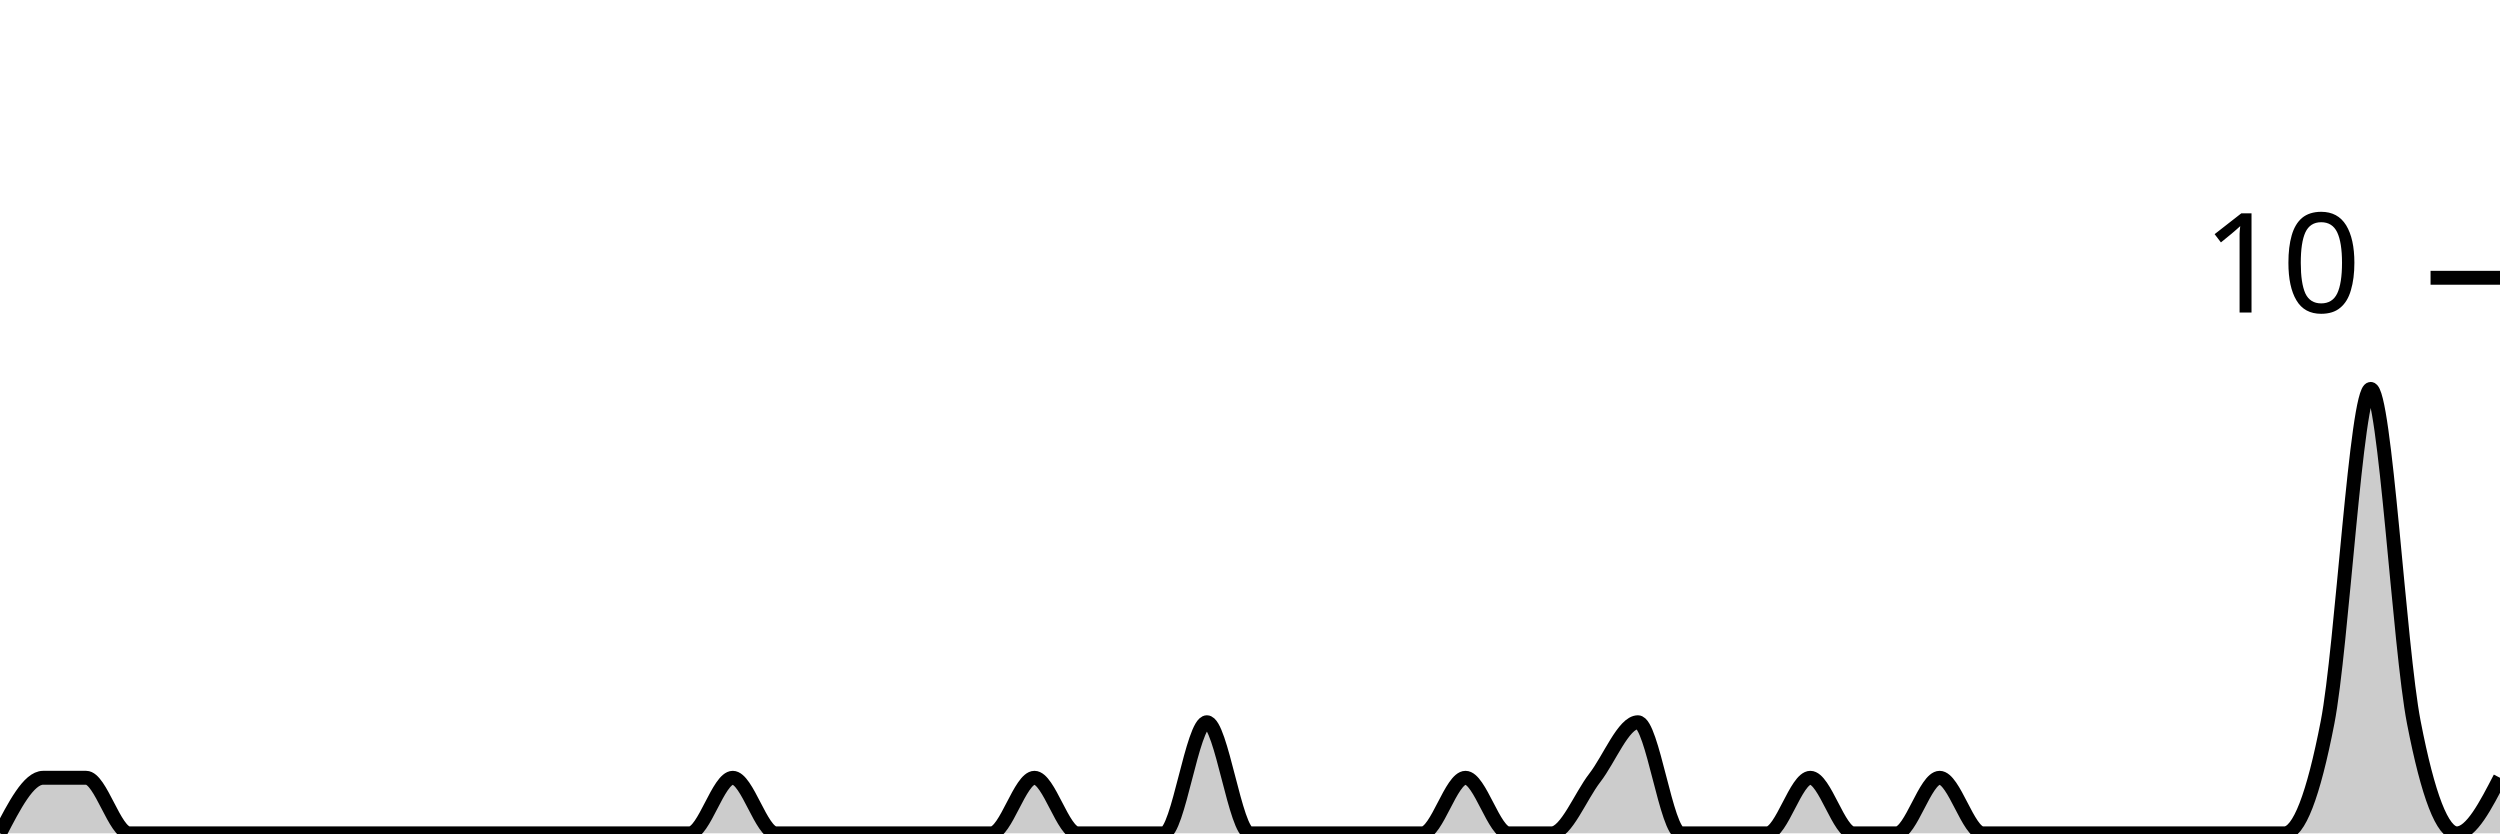
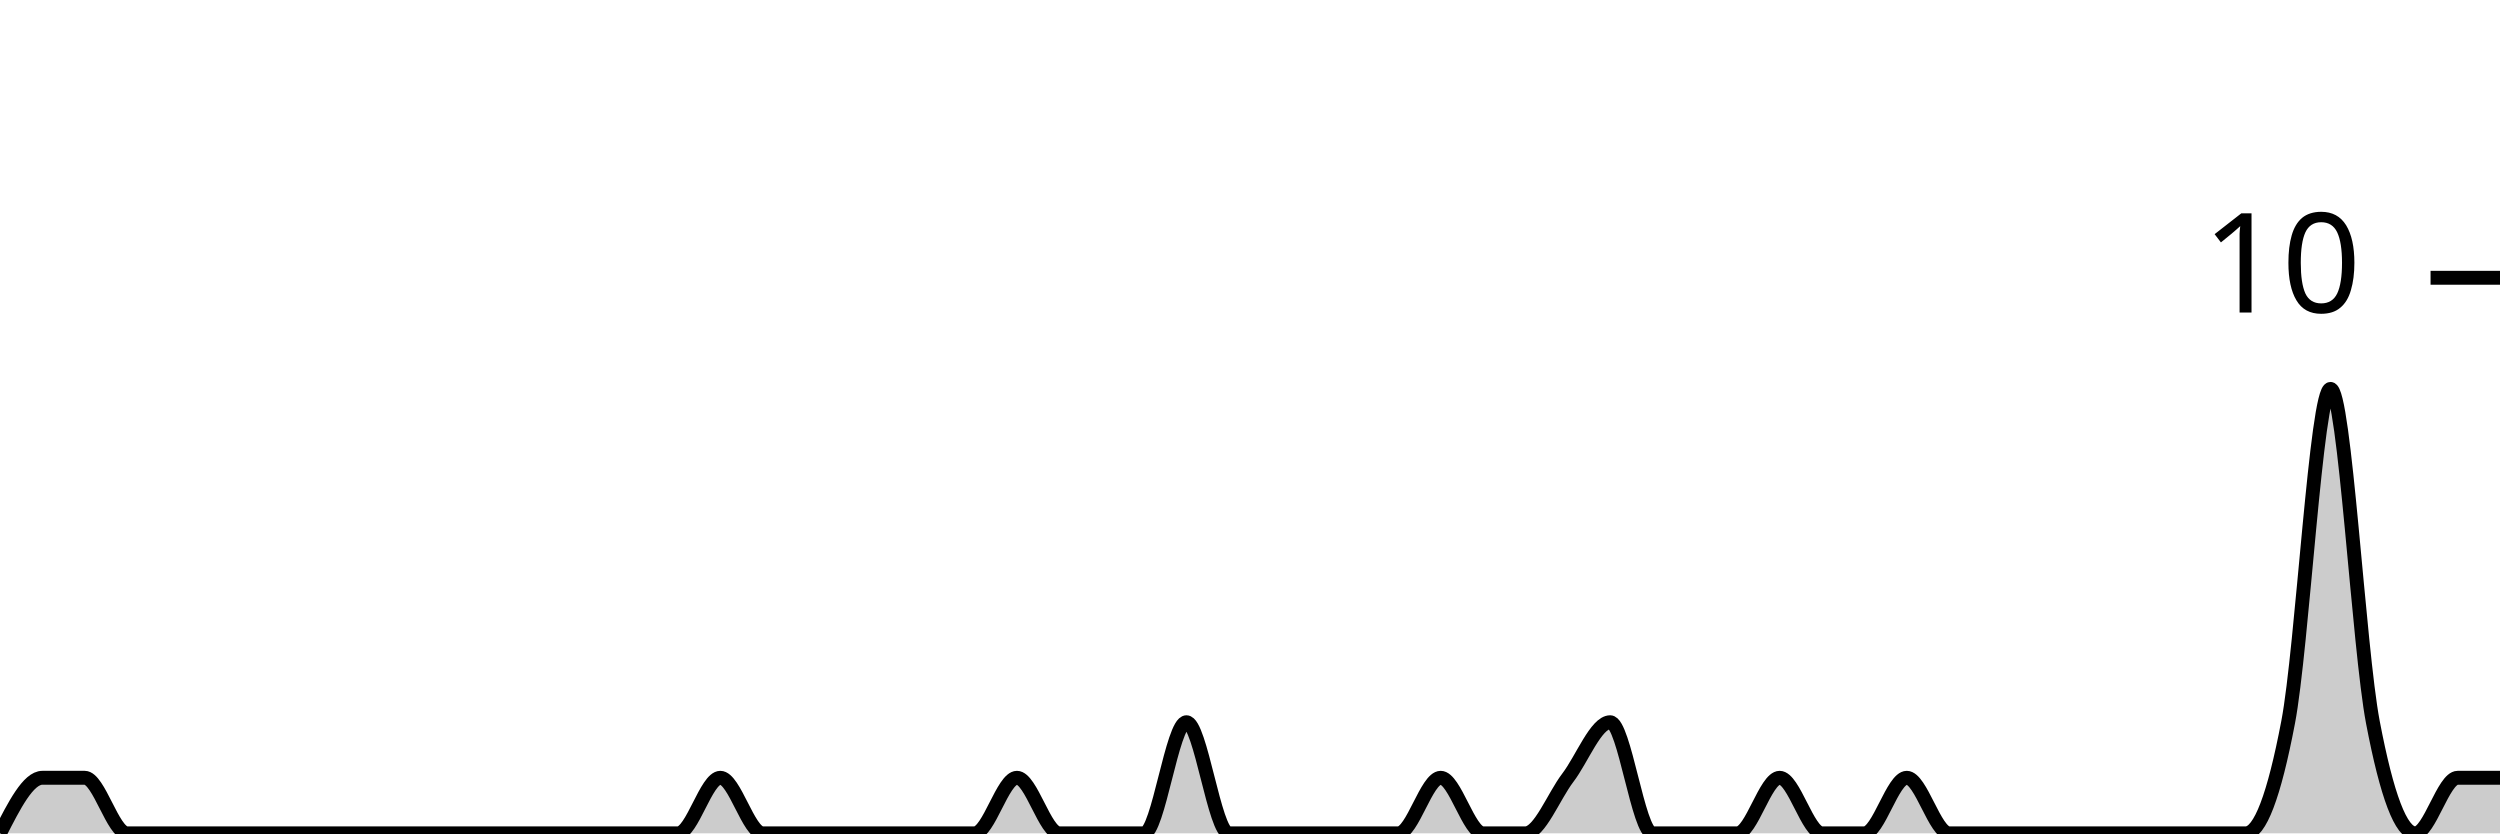
<svg xmlns="http://www.w3.org/2000/svg" viewBox="0 0 180 60">
  <g transform="translate(0,20)">
-     <path class="area" fill="rgba(0, 0, 0, 0.2)" d="M0,40C1.034,38,2.069,36,3.103,36C4.138,36,5.172,36,6.207,36C7.241,36,8.276,40,9.31,40C10.345,40,11.379,40,12.414,40C13.448,40,14.483,40,15.517,40C16.552,40,17.586,40,18.621,40C19.655,40,20.69,40,21.724,40C22.759,40,23.793,40,24.828,40C25.862,40,26.897,40,27.931,40C28.966,40,30,40,31.034,40C32.069,40,33.103,40,34.138,40C35.172,40,36.207,40,37.241,40C38.276,40,39.31,40,40.345,40C41.379,40,42.414,40,43.448,40C44.483,40,45.517,40,46.552,40C47.586,40,48.621,40,49.655,40C50.69,40,51.724,36,52.759,36C53.793,36,54.828,40,55.862,40C56.897,40,57.931,40,58.966,40C60,40,61.034,40,62.069,40C63.103,40,64.138,40,65.172,40C66.207,40,67.241,40,68.276,40C69.31,40,70.345,40,71.379,40C72.414,40,73.448,36,74.483,36C75.517,36,76.552,40,77.586,40C78.621,40,79.655,40,80.69,40C81.724,40,82.759,40,83.793,40C84.828,40,85.862,32,86.897,32C87.931,32,88.966,40,90,40C91.034,40,92.069,40,93.103,40C94.138,40,95.172,40,96.207,40C97.241,40,98.276,40,99.31,40C100.345,40,101.379,40,102.414,40C103.448,40,104.483,36,105.517,36C106.552,36,107.586,40,108.621,40C109.655,40,110.69,40,111.724,40C112.759,40,113.793,37.333,114.828,36C115.862,34.667,116.897,32,117.931,32C118.966,32,120,40,121.034,40C122.069,40,123.103,40,124.138,40C125.172,40,126.207,40,127.241,40C128.276,40,129.31,36,130.345,36C131.379,36,132.414,40,133.448,40C134.483,40,135.517,40,136.552,40C137.586,40,138.621,36,139.655,36C140.69,36,141.724,40,142.759,40C143.793,40,144.828,40,145.862,40C146.897,40,147.931,40,148.966,40C150,40,151.034,40,152.069,40C153.103,40,154.138,40,155.172,40C156.207,40,157.241,40,158.276,40C159.31,40,160.345,40,161.379,40C162.414,40,163.448,40,164.483,40C165.517,40,166.552,37.333,167.586,32C168.621,26.667,169.655,8,170.69,8C171.724,8,172.759,26.667,173.793,32C174.828,37.333,175.862,40,176.897,40C177.931,40,178.966,38,180,36L180,40C178.966,40,177.931,40,176.897,40C175.862,40,174.828,40,173.793,40C172.759,40,171.724,40,170.69,40C169.655,40,168.621,40,167.586,40C166.552,40,165.517,40,164.483,40C163.448,40,162.414,40,161.379,40C160.345,40,159.31,40,158.276,40C157.241,40,156.207,40,155.172,40C154.138,40,153.103,40,152.069,40C151.034,40,150,40,148.966,40C147.931,40,146.897,40,145.862,40C144.828,40,143.793,40,142.759,40C141.724,40,140.69,40,139.655,40C138.621,40,137.586,40,136.552,40C135.517,40,134.483,40,133.448,40C132.414,40,131.379,40,130.345,40C129.31,40,128.276,40,127.241,40C126.207,40,125.172,40,124.138,40C123.103,40,122.069,40,121.034,40C120,40,118.966,40,117.931,40C116.897,40,115.862,40,114.828,40C113.793,40,112.759,40,111.724,40C110.69,40,109.655,40,108.621,40C107.586,40,106.552,40,105.517,40C104.483,40,103.448,40,102.414,40C101.379,40,100.345,40,99.31,40C98.276,40,97.241,40,96.207,40C95.172,40,94.138,40,93.103,40C92.069,40,91.034,40,90,40C88.966,40,87.931,40,86.897,40C85.862,40,84.828,40,83.793,40C82.759,40,81.724,40,80.69,40C79.655,40,78.621,40,77.586,40C76.552,40,75.517,40,74.483,40C73.448,40,72.414,40,71.379,40C70.345,40,69.31,40,68.276,40C67.241,40,66.207,40,65.172,40C64.138,40,63.103,40,62.069,40C61.034,40,60,40,58.966,40C57.931,40,56.897,40,55.862,40C54.828,40,53.793,40,52.759,40C51.724,40,50.69,40,49.655,40C48.621,40,47.586,40,46.552,40C45.517,40,44.483,40,43.448,40C42.414,40,41.379,40,40.345,40C39.31,40,38.276,40,37.241,40C36.207,40,35.172,40,34.138,40C33.103,40,32.069,40,31.034,40C30,40,28.966,40,27.931,40C26.897,40,25.862,40,24.828,40C23.793,40,22.759,40,21.724,40C20.69,40,19.655,40,18.621,40C17.586,40,16.552,40,15.517,40C14.483,40,13.448,40,12.414,40C11.379,40,10.345,40,9.31,40C8.276,40,7.241,40,6.207,40C5.172,40,4.138,40,3.103,40C2.069,40,1.034,40,0,40Z" />
-     <path class="line" stroke="black" fill="none" d="M0,40C1.034,38,2.069,36,3.103,36C4.138,36,5.172,36,6.207,36C7.241,36,8.276,40,9.31,40C10.345,40,11.379,40,12.414,40C13.448,40,14.483,40,15.517,40C16.552,40,17.586,40,18.621,40C19.655,40,20.69,40,21.724,40C22.759,40,23.793,40,24.828,40C25.862,40,26.897,40,27.931,40C28.966,40,30,40,31.034,40C32.069,40,33.103,40,34.138,40C35.172,40,36.207,40,37.241,40C38.276,40,39.31,40,40.345,40C41.379,40,42.414,40,43.448,40C44.483,40,45.517,40,46.552,40C47.586,40,48.621,40,49.655,40C50.69,40,51.724,36,52.759,36C53.793,36,54.828,40,55.862,40C56.897,40,57.931,40,58.966,40C60,40,61.034,40,62.069,40C63.103,40,64.138,40,65.172,40C66.207,40,67.241,40,68.276,40C69.31,40,70.345,40,71.379,40C72.414,40,73.448,36,74.483,36C75.517,36,76.552,40,77.586,40C78.621,40,79.655,40,80.69,40C81.724,40,82.759,40,83.793,40C84.828,40,85.862,32,86.897,32C87.931,32,88.966,40,90,40C91.034,40,92.069,40,93.103,40C94.138,40,95.172,40,96.207,40C97.241,40,98.276,40,99.31,40C100.345,40,101.379,40,102.414,40C103.448,40,104.483,36,105.517,36C106.552,36,107.586,40,108.621,40C109.655,40,110.69,40,111.724,40C112.759,40,113.793,37.333,114.828,36C115.862,34.667,116.897,32,117.931,32C118.966,32,120,40,121.034,40C122.069,40,123.103,40,124.138,40C125.172,40,126.207,40,127.241,40C128.276,40,129.31,36,130.345,36C131.379,36,132.414,40,133.448,40C134.483,40,135.517,40,136.552,40C137.586,40,138.621,36,139.655,36C140.69,36,141.724,40,142.759,40C143.793,40,144.828,40,145.862,40C146.897,40,147.931,40,148.966,40C150,40,151.034,40,152.069,40C153.103,40,154.138,40,155.172,40C156.207,40,157.241,40,158.276,40C159.31,40,160.345,40,161.379,40C162.414,40,163.448,40,164.483,40C165.517,40,166.552,37.333,167.586,32C168.621,26.667,169.655,8,170.69,8C171.724,8,172.759,26.667,173.793,32C174.828,37.333,175.862,40,176.897,40C177.931,40,178.966,38,180,36" />
+     <path class="area" fill="rgba(0, 0, 0, 0.2)" d="M0,40C1.017,38,2.034,36,3.051,36C4.068,36,5.085,36,6.102,36C7.119,36,8.136,40,9.153,40C10.169,40,11.186,40,12.203,40C13.22,40,14.237,40,15.254,40C16.271,40,17.288,40,18.305,40C19.322,40,20.339,40,21.356,40C22.373,40,23.39,40,24.407,40C25.424,40,26.441,40,27.458,40C28.475,40,29.492,40,30.508,40C31.525,40,32.542,40,33.559,40C34.576,40,35.593,40,36.61,40C37.627,40,38.644,40,39.661,40C40.678,40,41.695,40,42.712,40C43.729,40,44.746,40,45.763,40C46.78,40,47.797,40,48.814,40C49.831,40,50.847,36,51.864,36C52.881,36,53.898,40,54.915,40C55.932,40,56.949,40,57.966,40C58.983,40,60,40,61.017,40C62.034,40,63.051,40,64.068,40C65.085,40,66.102,40,67.119,40C68.136,40,69.153,40,70.169,40C71.186,40,72.203,36,73.22,36C74.237,36,75.254,40,76.271,40C77.288,40,78.305,40,79.322,40C80.339,40,81.356,40,82.373,40C83.39,40,84.407,32,85.424,32C86.441,32,87.458,40,88.475,40C89.492,40,90.508,40,91.525,40C92.542,40,93.559,40,94.576,40C95.593,40,96.61,40,97.627,40C98.644,40,99.661,40,100.678,40C101.695,40,102.712,36,103.729,36C104.746,36,105.763,40,106.78,40C107.797,40,108.814,40,109.831,40C110.847,40,111.864,37.333,112.881,36C113.898,34.667,114.915,32,115.932,32C116.949,32,117.966,40,118.983,40C120,40,121.017,40,122.034,40C123.051,40,124.068,40,125.085,40C126.102,40,127.119,36,128.136,36C129.153,36,130.169,40,131.186,40C132.203,40,133.22,40,134.237,40C135.254,40,136.271,36,137.288,36C138.305,36,139.322,40,140.339,40C141.356,40,142.373,40,143.39,40C144.407,40,145.424,40,146.441,40C147.458,40,148.475,40,149.492,40C150.508,40,151.525,40,152.542,40C153.559,40,154.576,40,155.593,40C156.61,40,157.627,40,158.644,40C159.661,40,160.678,40,161.695,40C162.712,40,163.729,37.333,164.746,32C165.763,26.667,166.78,8,167.797,8C168.814,8,169.831,26.667,170.847,32C171.864,37.333,172.881,40,173.898,40C174.915,40,175.932,36,176.949,36C177.966,36,178.983,36,180,36L180,40C178.983,40,177.966,40,176.949,40C175.932,40,174.915,40,173.898,40C172.881,40,171.864,40,170.847,40C169.831,40,168.814,40,167.797,40C166.78,40,165.763,40,164.746,40C163.729,40,162.712,40,161.695,40C160.678,40,159.661,40,158.644,40C157.627,40,156.61,40,155.593,40C154.576,40,153.559,40,152.542,40C151.525,40,150.508,40,149.492,40C148.475,40,147.458,40,146.441,40C145.424,40,144.407,40,143.39,40C142.373,40,141.356,40,140.339,40C139.322,40,138.305,40,137.288,40C136.271,40,135.254,40,134.237,40C133.22,40,132.203,40,131.186,40C130.169,40,129.153,40,128.136,40C127.119,40,126.102,40,125.085,40C124.068,40,123.051,40,122.034,40C121.017,40,120,40,118.983,40C117.966,40,116.949,40,115.932,40C114.915,40,113.898,40,112.881,40C111.864,40,110.847,40,109.831,40C108.814,40,107.797,40,106.78,40C105.763,40,104.746,40,103.729,40C102.712,40,101.695,40,100.678,40C99.661,40,98.644,40,97.627,40C96.61,40,95.593,40,94.576,40C93.559,40,92.542,40,91.525,40C90.508,40,89.492,40,88.475,40C87.458,40,86.441,40,85.424,40C84.407,40,83.39,40,82.373,40C81.356,40,80.339,40,79.322,40C78.305,40,77.288,40,76.271,40C75.254,40,74.237,40,73.22,40C72.203,40,71.186,40,70.169,40C69.153,40,68.136,40,67.119,40C66.102,40,65.085,40,64.068,40C63.051,40,62.034,40,61.017,40C60,40,58.983,40,57.966,40C56.949,40,55.932,40,54.915,40C53.898,40,52.881,40,51.864,40C50.847,40,49.831,40,48.814,40C47.797,40,46.78,40,45.763,40C44.746,40,43.729,40,42.712,40C41.695,40,40.678,40,39.661,40C38.644,40,37.627,40,36.61,40C35.593,40,34.576,40,33.559,40C32.542,40,31.525,40,30.508,40C29.492,40,28.475,40,27.458,40C26.441,40,25.424,40,24.407,40C23.39,40,22.373,40,21.356,40C20.339,40,19.322,40,18.305,40C17.288,40,16.271,40,15.254,40C14.237,40,13.22,40,12.203,40C11.186,40,10.169,40,9.153,40C8.136,40,7.119,40,6.102,40C5.085,40,4.068,40,3.051,40C2.034,40,1.017,40,0,40Z" />
+     <path class="line" stroke="black" fill="none" d="M0,40C1.017,38,2.034,36,3.051,36C4.068,36,5.085,36,6.102,36C7.119,36,8.136,40,9.153,40C10.169,40,11.186,40,12.203,40C13.22,40,14.237,40,15.254,40C16.271,40,17.288,40,18.305,40C19.322,40,20.339,40,21.356,40C22.373,40,23.39,40,24.407,40C25.424,40,26.441,40,27.458,40C28.475,40,29.492,40,30.508,40C31.525,40,32.542,40,33.559,40C34.576,40,35.593,40,36.61,40C37.627,40,38.644,40,39.661,40C40.678,40,41.695,40,42.712,40C43.729,40,44.746,40,45.763,40C46.78,40,47.797,40,48.814,40C49.831,40,50.847,36,51.864,36C52.881,36,53.898,40,54.915,40C55.932,40,56.949,40,57.966,40C58.983,40,60,40,61.017,40C62.034,40,63.051,40,64.068,40C65.085,40,66.102,40,67.119,40C68.136,40,69.153,40,70.169,40C71.186,40,72.203,36,73.22,36C74.237,36,75.254,40,76.271,40C77.288,40,78.305,40,79.322,40C80.339,40,81.356,40,82.373,40C83.39,40,84.407,32,85.424,32C86.441,32,87.458,40,88.475,40C89.492,40,90.508,40,91.525,40C92.542,40,93.559,40,94.576,40C95.593,40,96.61,40,97.627,40C98.644,40,99.661,40,100.678,40C101.695,40,102.712,36,103.729,36C104.746,36,105.763,40,106.78,40C107.797,40,108.814,40,109.831,40C110.847,40,111.864,37.333,112.881,36C113.898,34.667,114.915,32,115.932,32C116.949,32,117.966,40,118.983,40C120,40,121.017,40,122.034,40C123.051,40,124.068,40,125.085,40C126.102,40,127.119,36,128.136,36C129.153,36,130.169,40,131.186,40C132.203,40,133.22,40,134.237,40C135.254,40,136.271,36,137.288,36C138.305,36,139.322,40,140.339,40C141.356,40,142.373,40,143.39,40C144.407,40,145.424,40,146.441,40C147.458,40,148.475,40,149.492,40C150.508,40,151.525,40,152.542,40C153.559,40,154.576,40,155.593,40C156.61,40,157.627,40,158.644,40C159.661,40,160.678,40,161.695,40C162.712,40,163.729,37.333,164.746,32C165.763,26.667,166.78,8,167.797,8C168.814,8,169.831,26.667,170.847,32C171.864,37.333,172.881,40,173.898,40C174.915,40,175.932,36,176.949,36C177.966,36,178.983,36,180,36" />
    <path class="axis-ceiling" stroke-width="1" stroke="black" fill="none" d="M175,0L180,0" />
    <text class="axis-ceiling-label" font-family="sans-serif" text-anchor="end" font-size="10px" x="170" y="2.5">10</text>
  </g>
</svg>
